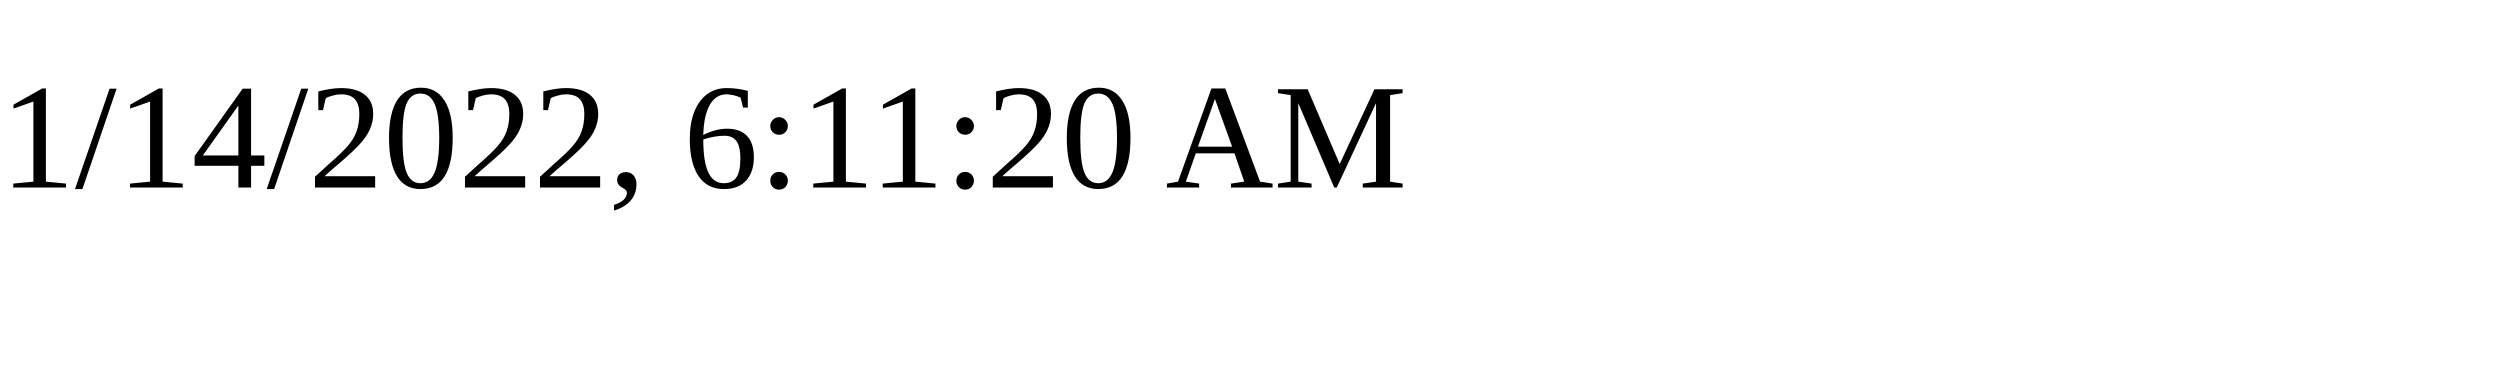
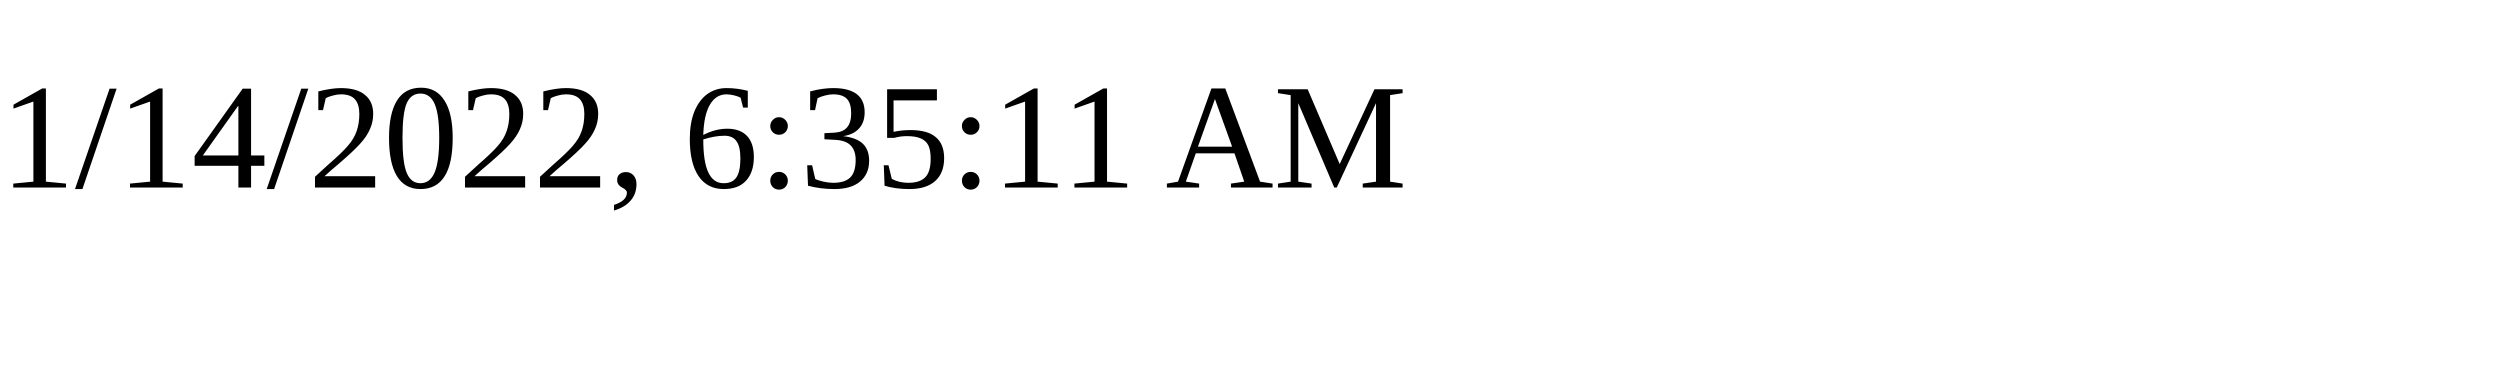
<svg xmlns="http://www.w3.org/2000/svg" height="30" width="200">
-   <text x="0" y="15">1/14/2022, 6:11:20 AM</text>
+   <text x="0" y="15">1/14/2022, 6:35:11 AM</text>
</svg>
